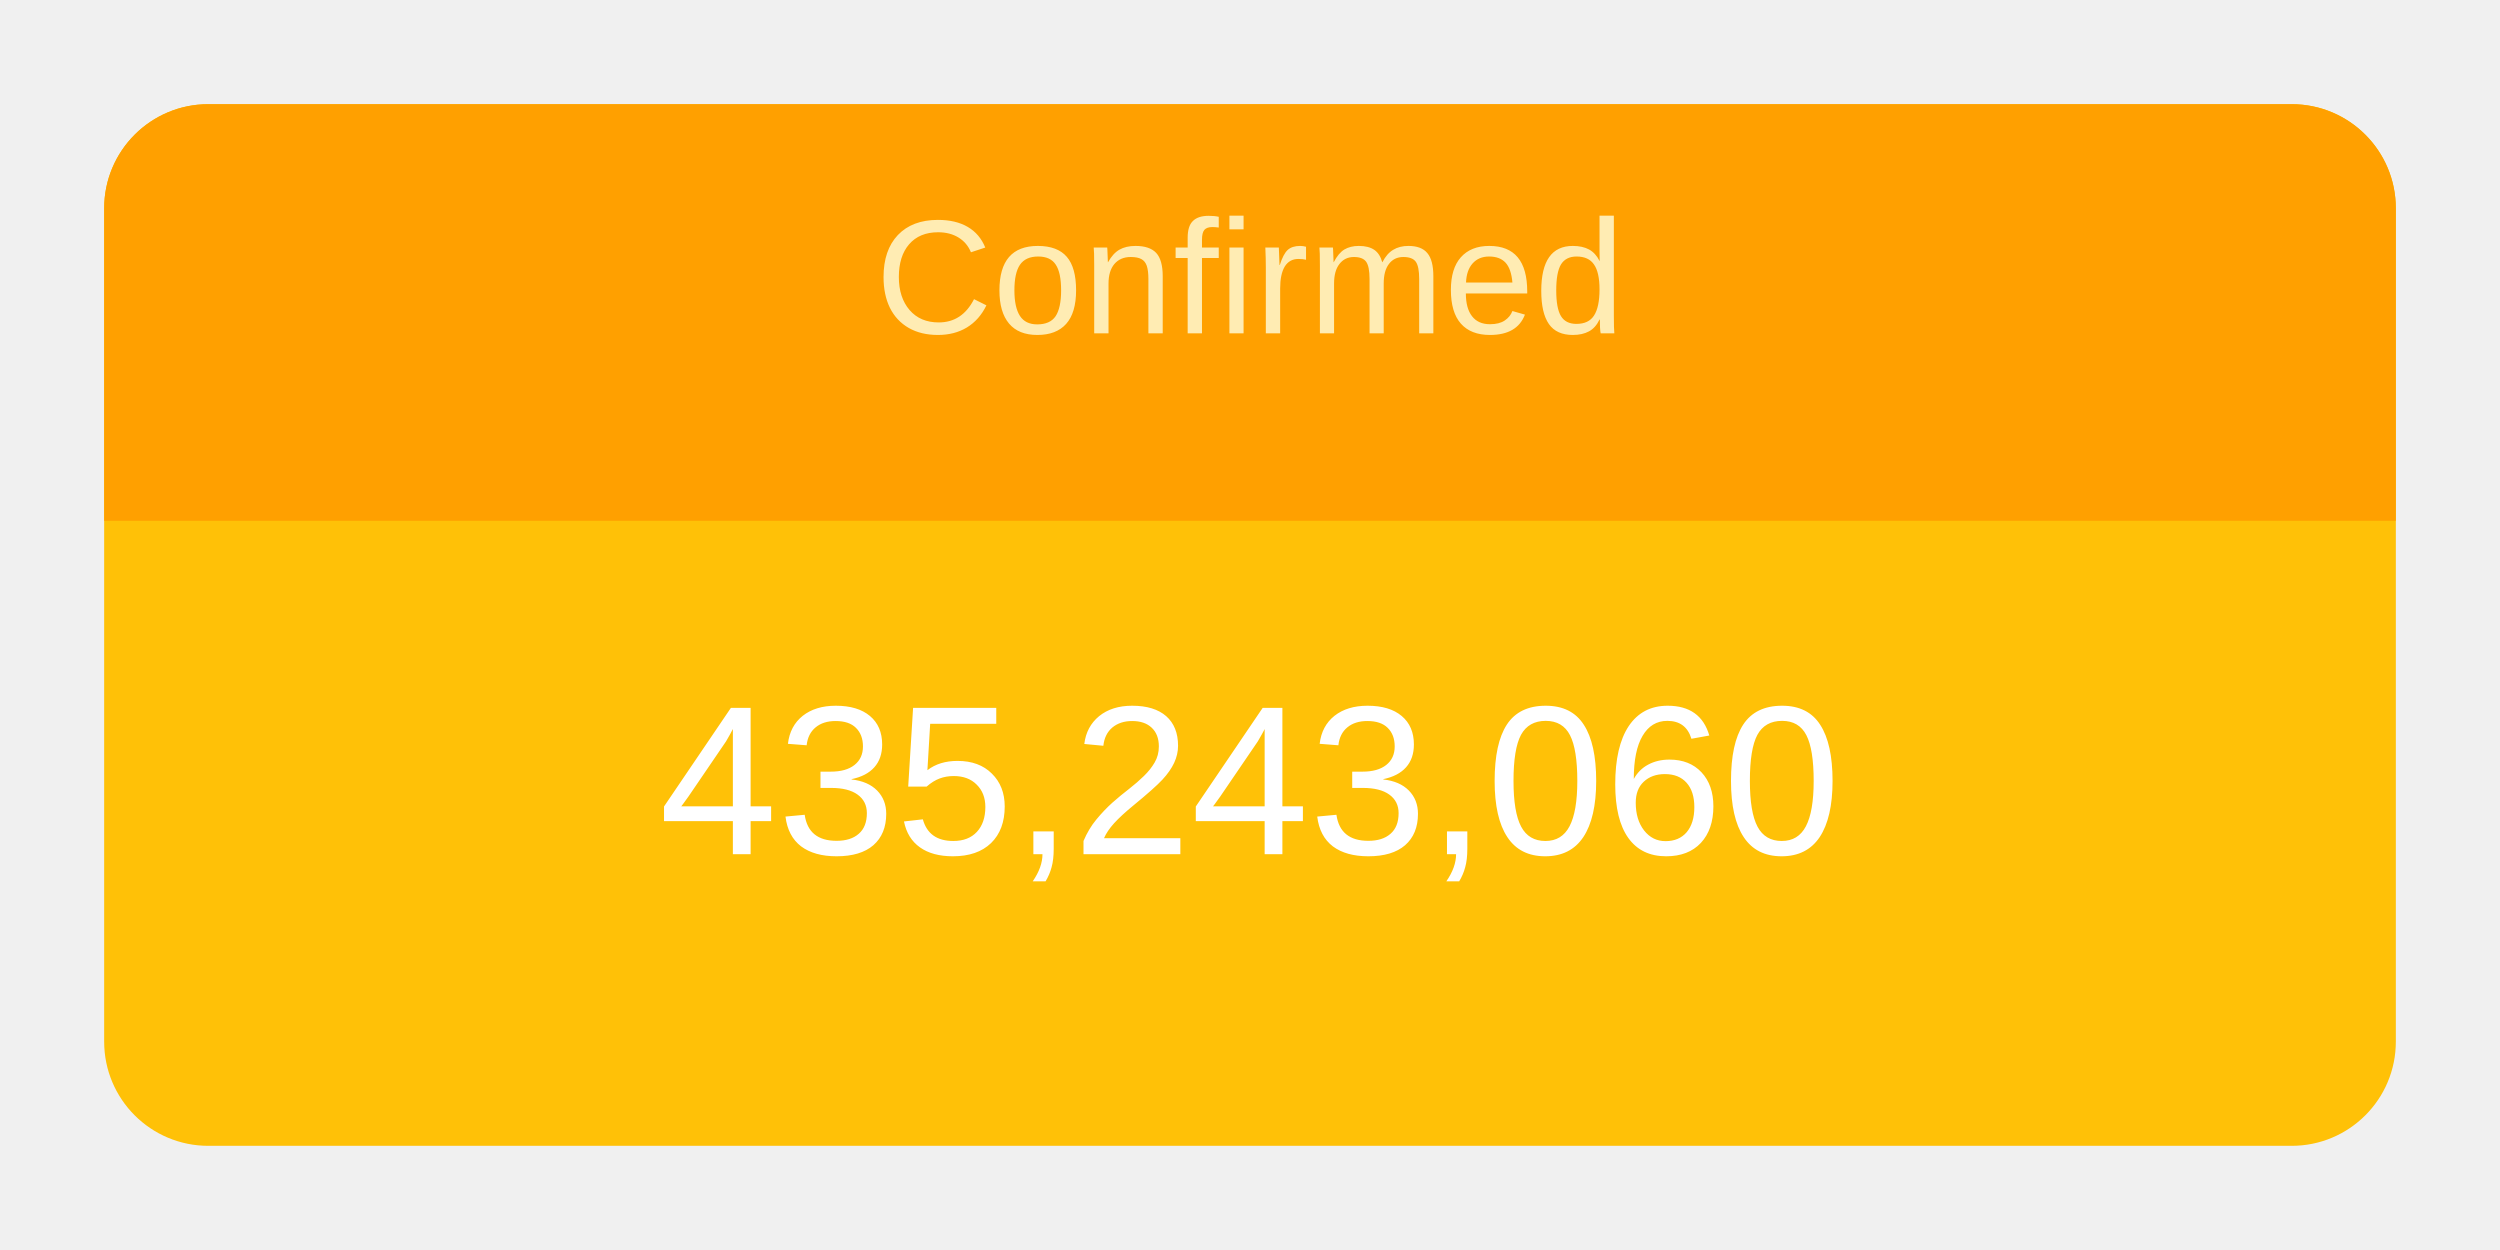
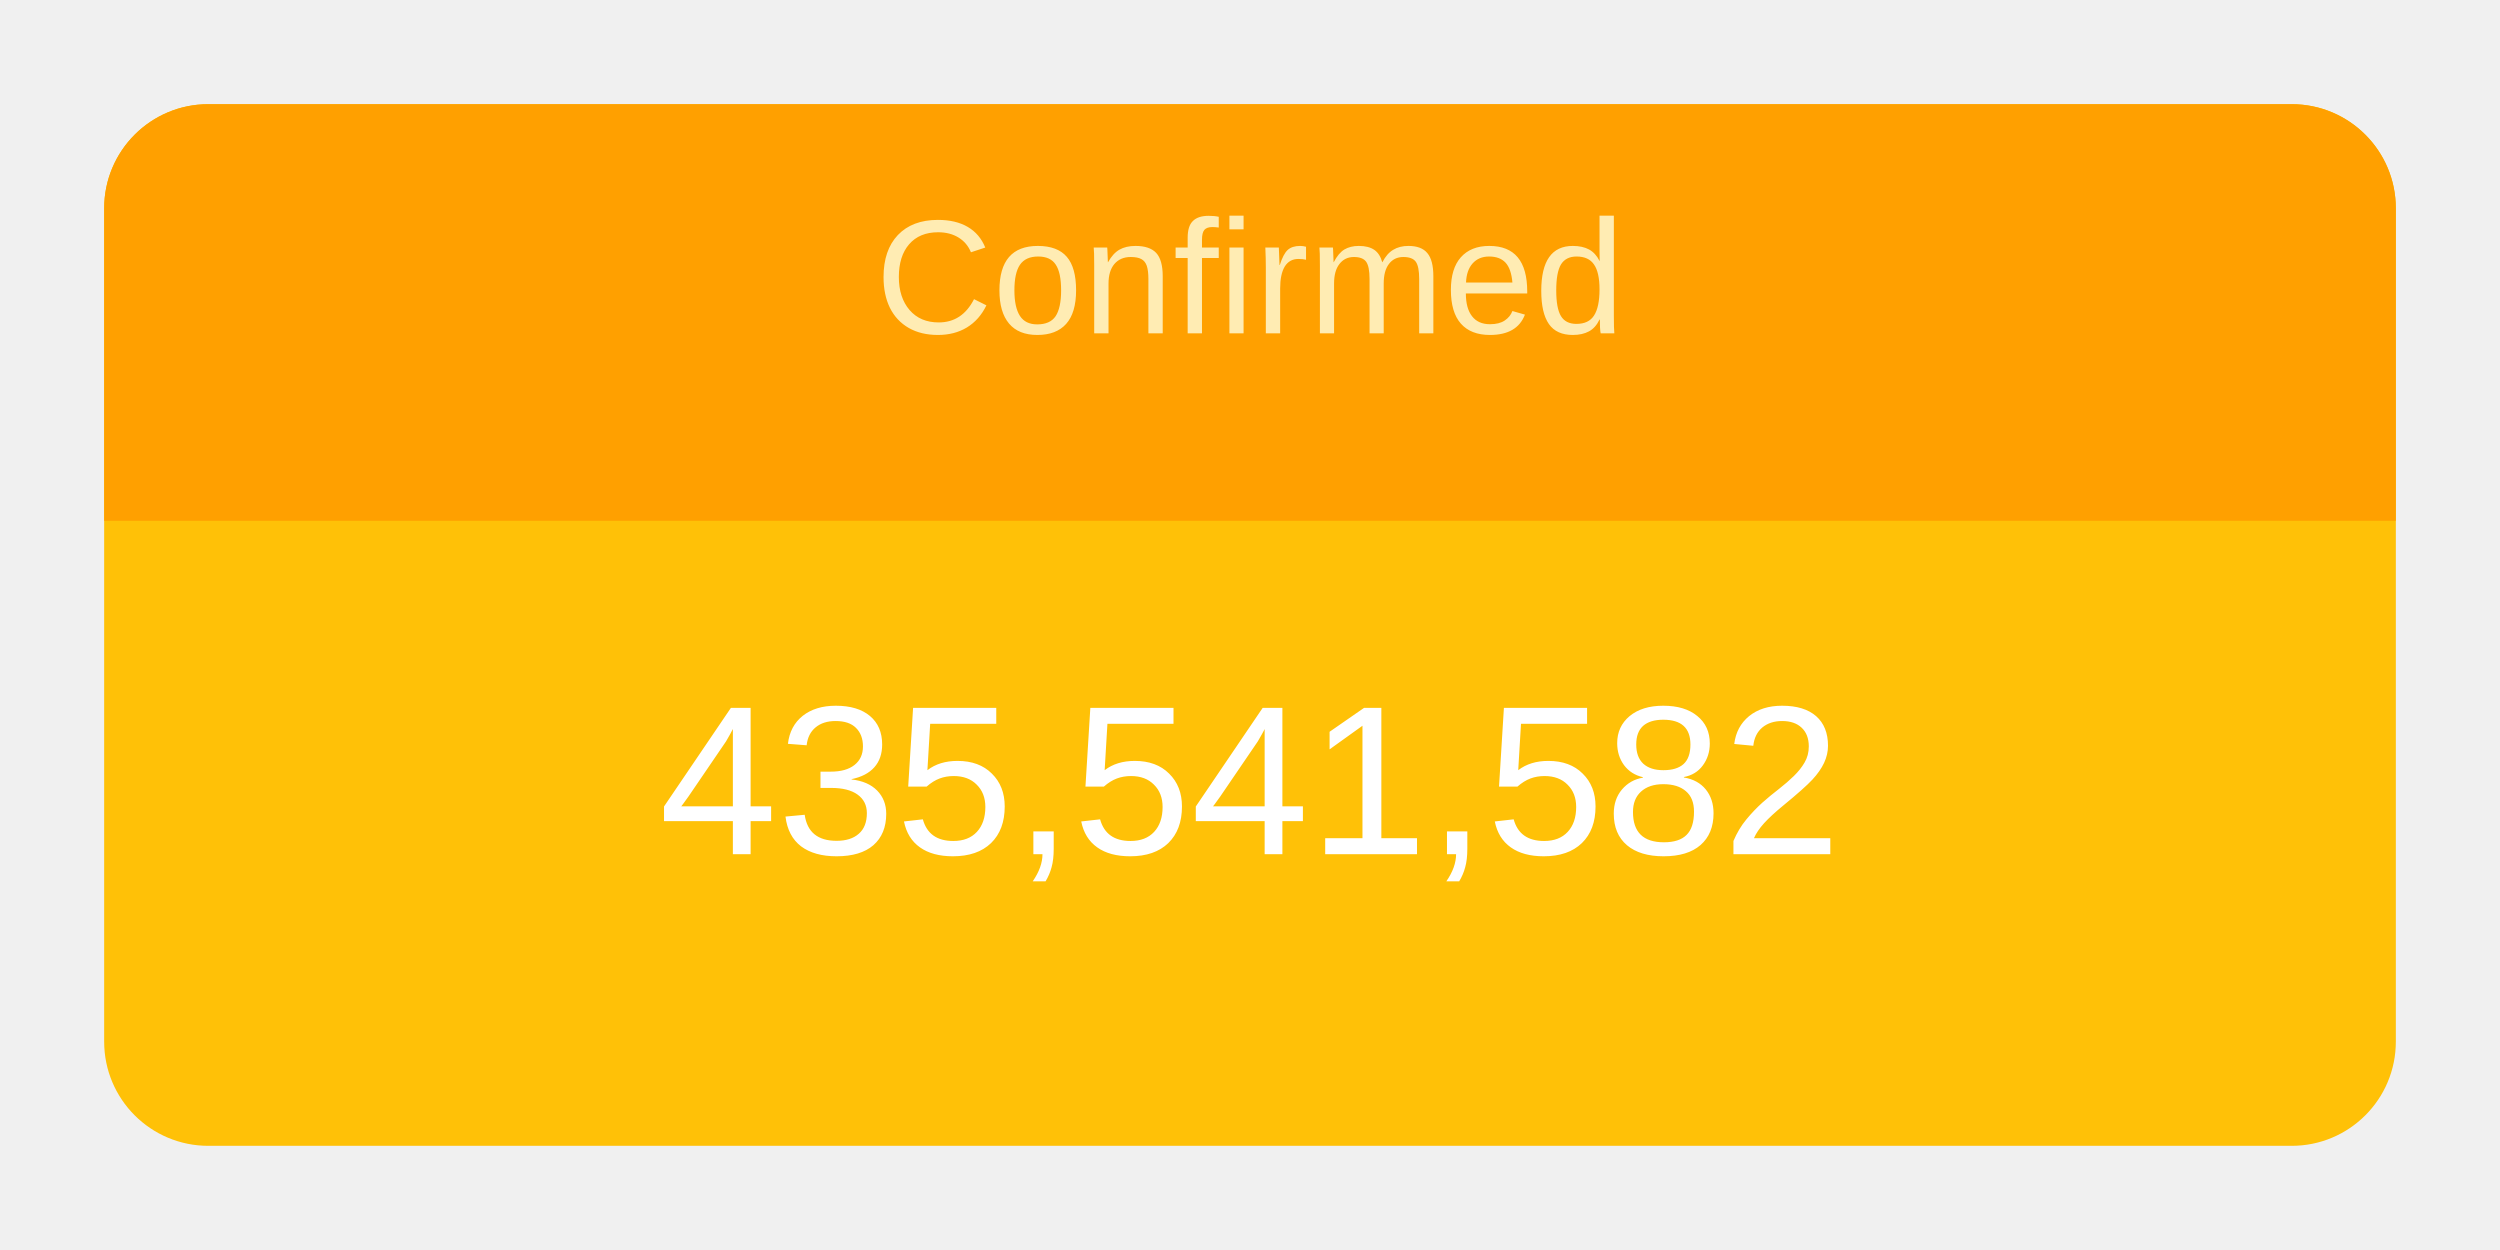
<svg xmlns="http://www.w3.org/2000/svg" height="120" viewBox="" width="240">
  <g transform="translate(10,10)">
    <rect rx="10" ry="10" width="220" height="100" style="fill: #ffc107; stroke-width: 5;" />
    <svg width="220" height="100">
      <text x="50%" y="72%" alignment-baseline="middle" text-anchor="middle" fill="white" font-size="1.7em" font-family="Arial, Helvetica, sans-serif">
-         435,243,060
+         435,541,582
      </text>
    </svg>
    <path fill="#FFA000" d=" M 210 0              a 10 10 0 0 1 10 10              v 30             h-220             v-30             a 10 10 0 0 1 10 -10" />
    <svg width="220" height="40">
      <text x="50%" y="55%" alignment-baseline="middle" text-anchor="middle" fill="#FFECB3" font-size="1.3em" font-family="Arial, Helvetica, sans-serif">
        Confirmed
      </text>
    </svg>
  </g>
</svg>
